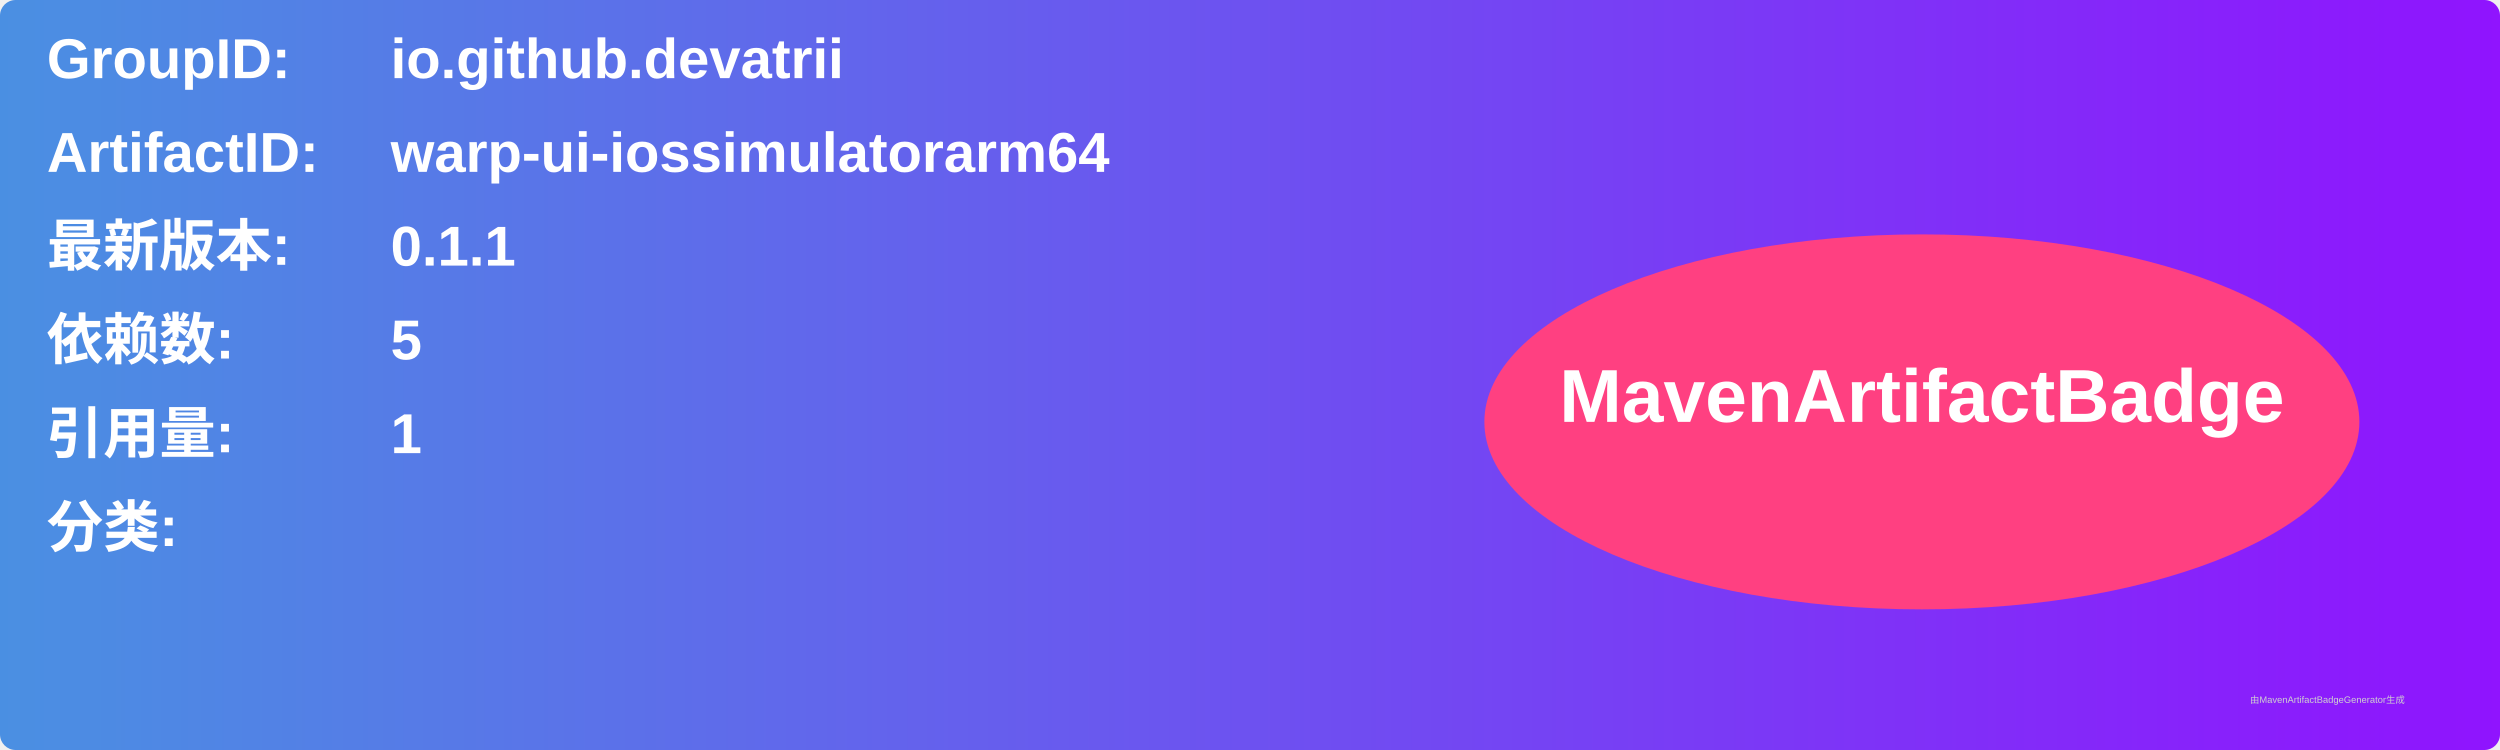
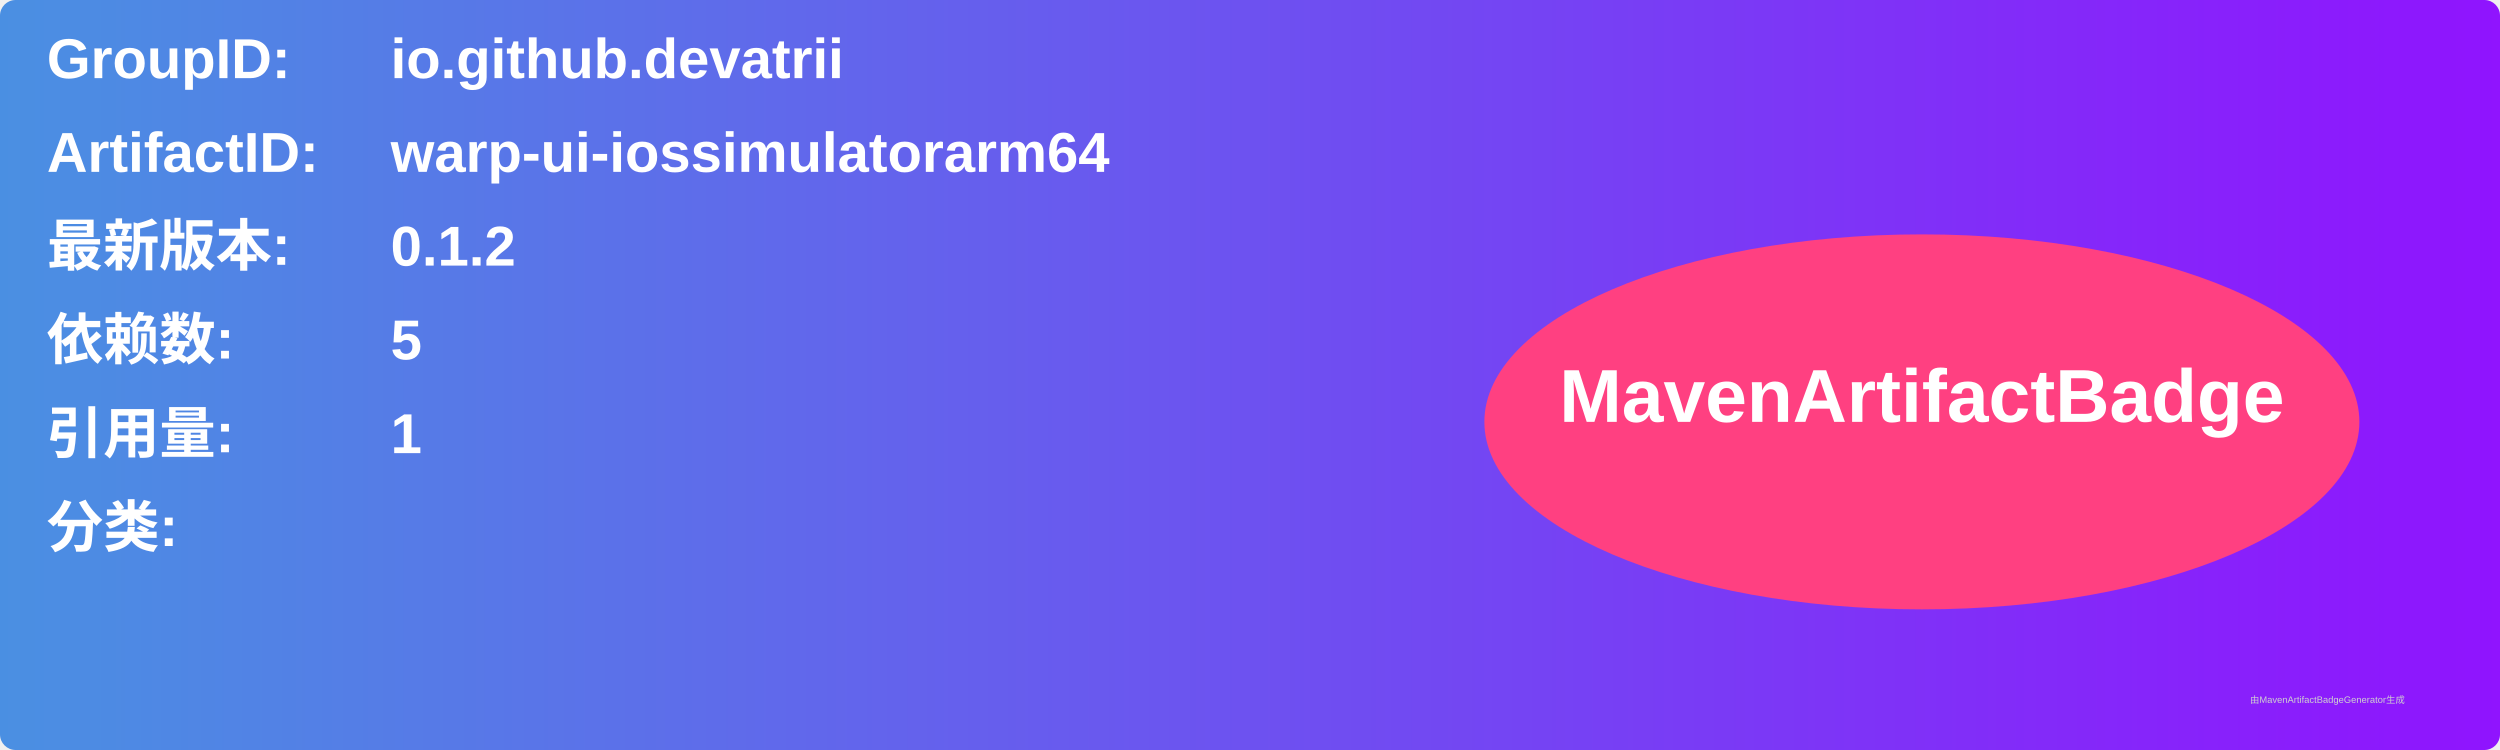
<svg xmlns="http://www.w3.org/2000/svg" width="800" height="240" viewBox="0 0 800 240">
  <linearGradient id="grad" x1="0%" y1="0%" x2="100%" y2="0%">
    <stop offset="0%" stop-color="#4a90e2" />
    <stop offset="100%" stop-color="#9013fe" />
  </linearGradient>
  <rect width="100%" height="100%" rx="5" ry="5" fill="url(#grad)" />
  <g transform="translate(15, 15)">
    <text x="0" y="10" font-family="Arial" font-size="18" fill="white" font-weight="bold" width="260">GroupID:</text>
    <text x="110" y="10" font-family="Arial" font-size="18" fill="white" font-weight="bold" width="460">io.github.devatrii</text>
    <text x="0" y="40" font-family="Arial" font-size="18" fill="white" font-weight="bold" width="260">ArtifactID:</text>
    <text x="110" y="40" font-family="Arial" font-size="18" fill="white" font-weight="bold" width="460">warp-ui-iossimulatorarm64</text>
    <text x="0" y="70" font-family="Arial" font-size="18" fill="white" font-weight="bold">最新版本:</text>
    <text x="110" y="70" font-family="Arial" font-size="18" fill="white" font-weight="bold">
-       <tspan font-weight="bold">0.1.1</tspan>
+       <tspan font-weight="bold">0.1.2</tspan>
    </text>
    <text x="0" y="100" font-family="Arial" font-size="18" fill="white" font-weight="bold">依赖数: </text>
    <text x="110" y="100" font-family="Arial" font-size="18" fill="white">
      <tspan font-weight="bold">5</tspan>
    </text>
    <text x="0" y="130" font-family="Arial" font-size="18" fill="white" font-weight="bold">引用量: </text>
    <text x="110" y="130" font-family="Arial" font-size="18" fill="white">
      <tspan font-weight="bold">1</tspan>
    </text>
    <text x="0" y="160" font-family="Arial" font-size="18" fill="white" font-weight="bold">分类:</text>
    <text x="10" y="190" font-family="Arial" font-size="10" fill="white">
      <tspan font-weight="bold" />
    </text>
    <ellipse cx="600" cy="120" rx="140" ry="60" fill="#ff4081" />
    <text x="600" y="120" text-anchor="middle" font-family="Arial" font-size="24" fill="white" font-weight="bold">MavenArtifactBadge</text>
  </g>
  <text x="720" y="225" font-family="Arial" font-size="3" fill="#d0d0d0">由MavenArtifactBadgeGenerator生成</text>
</svg>
